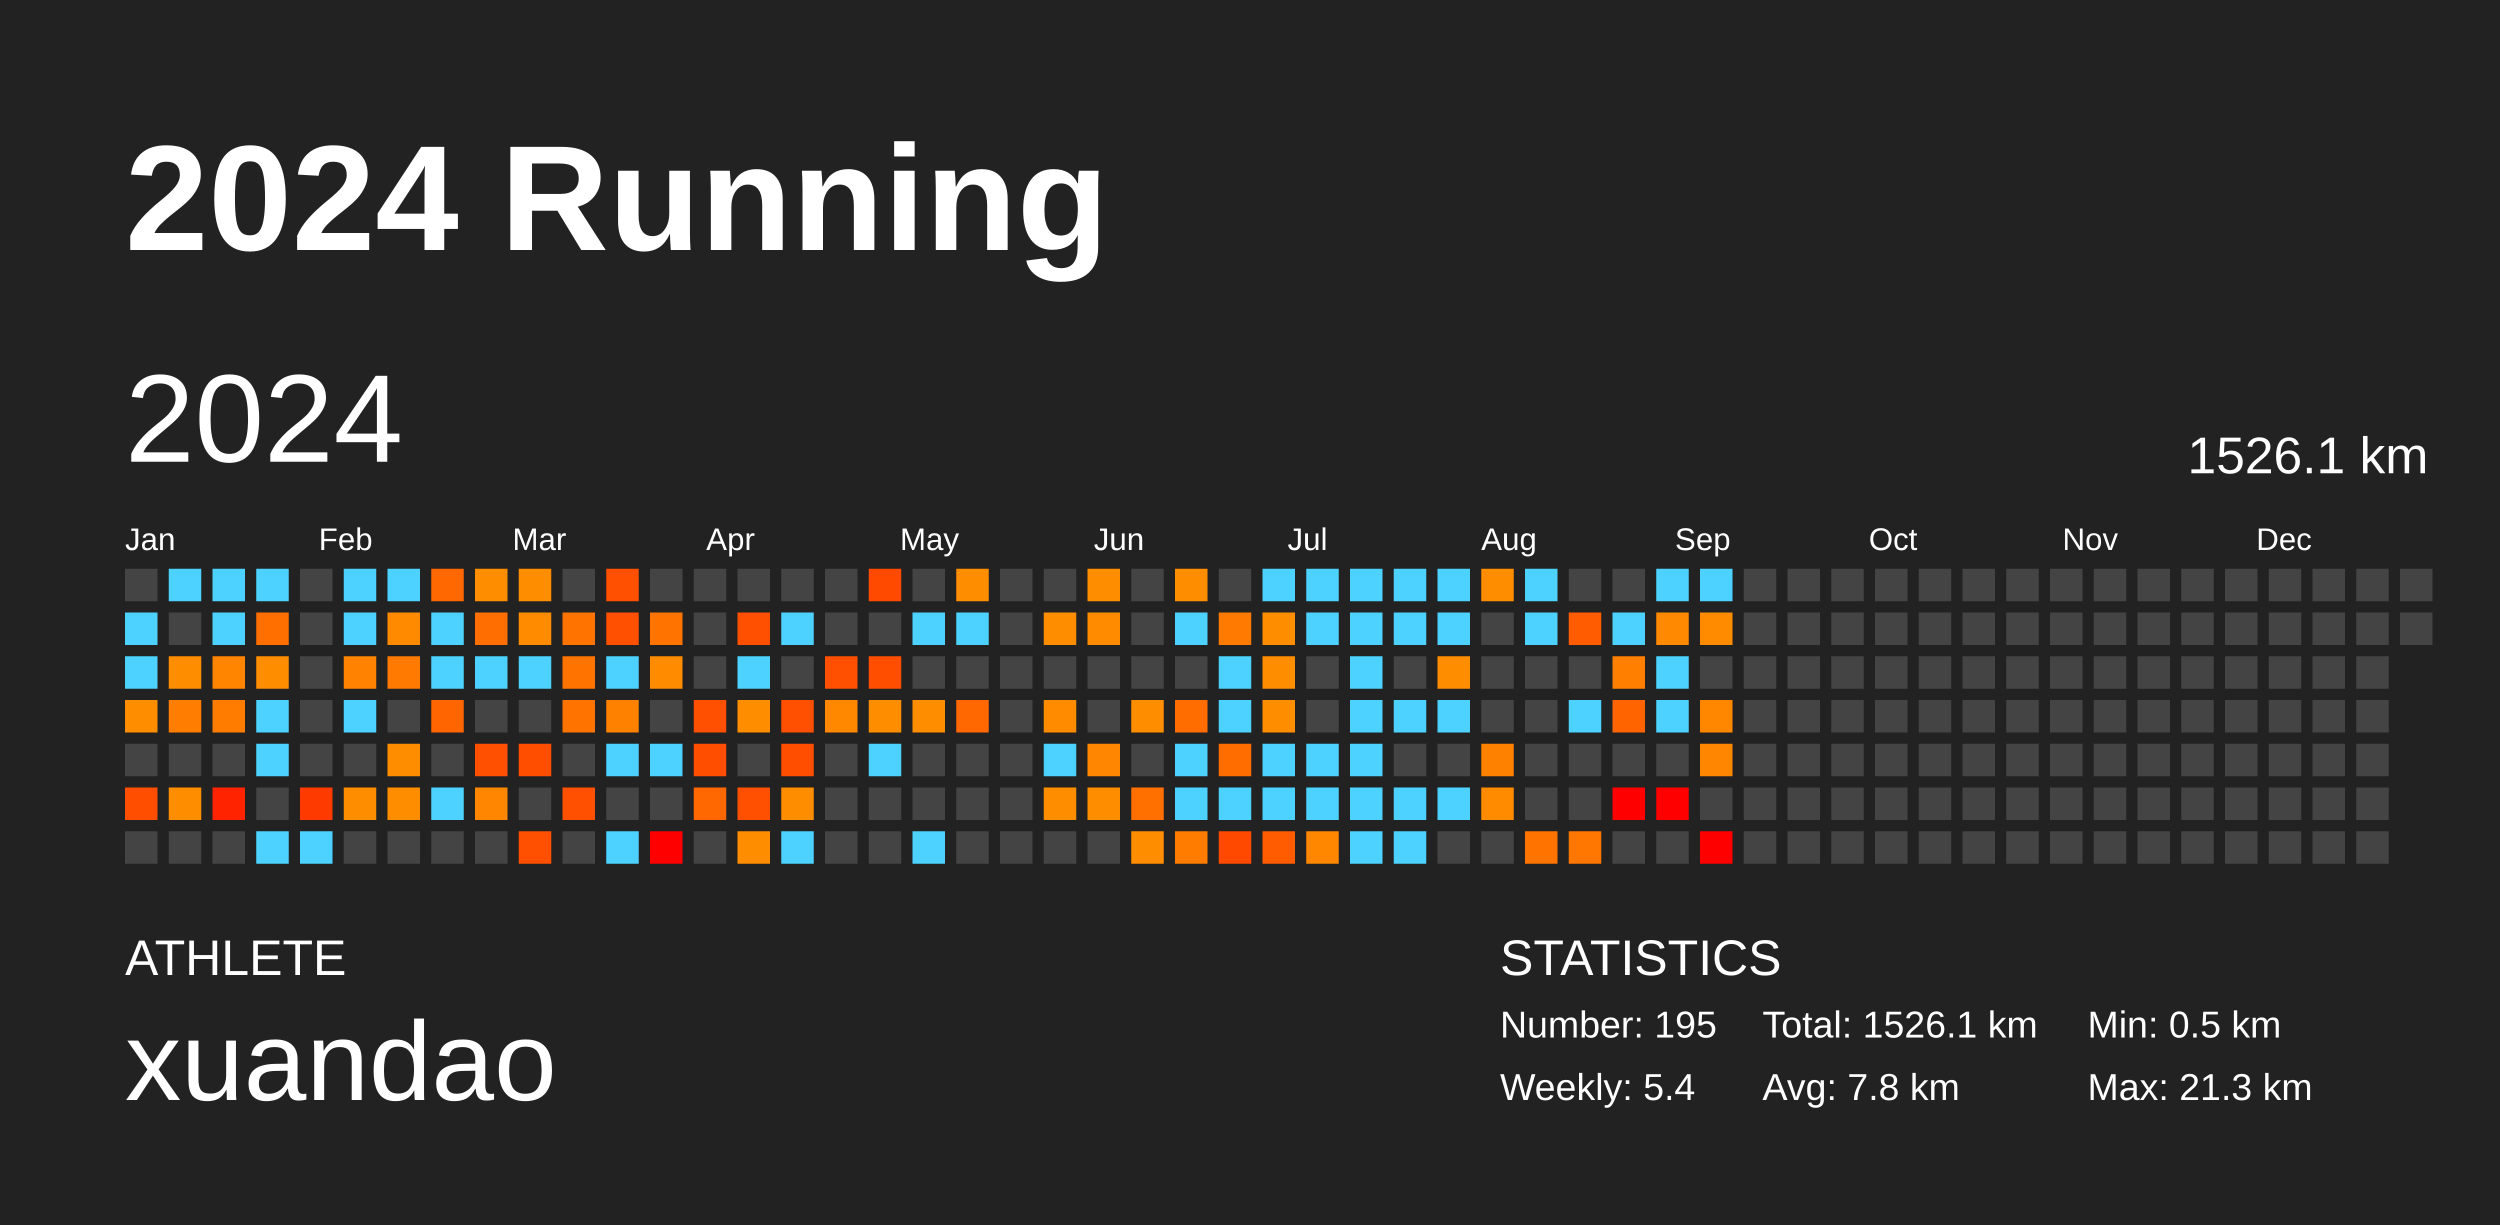
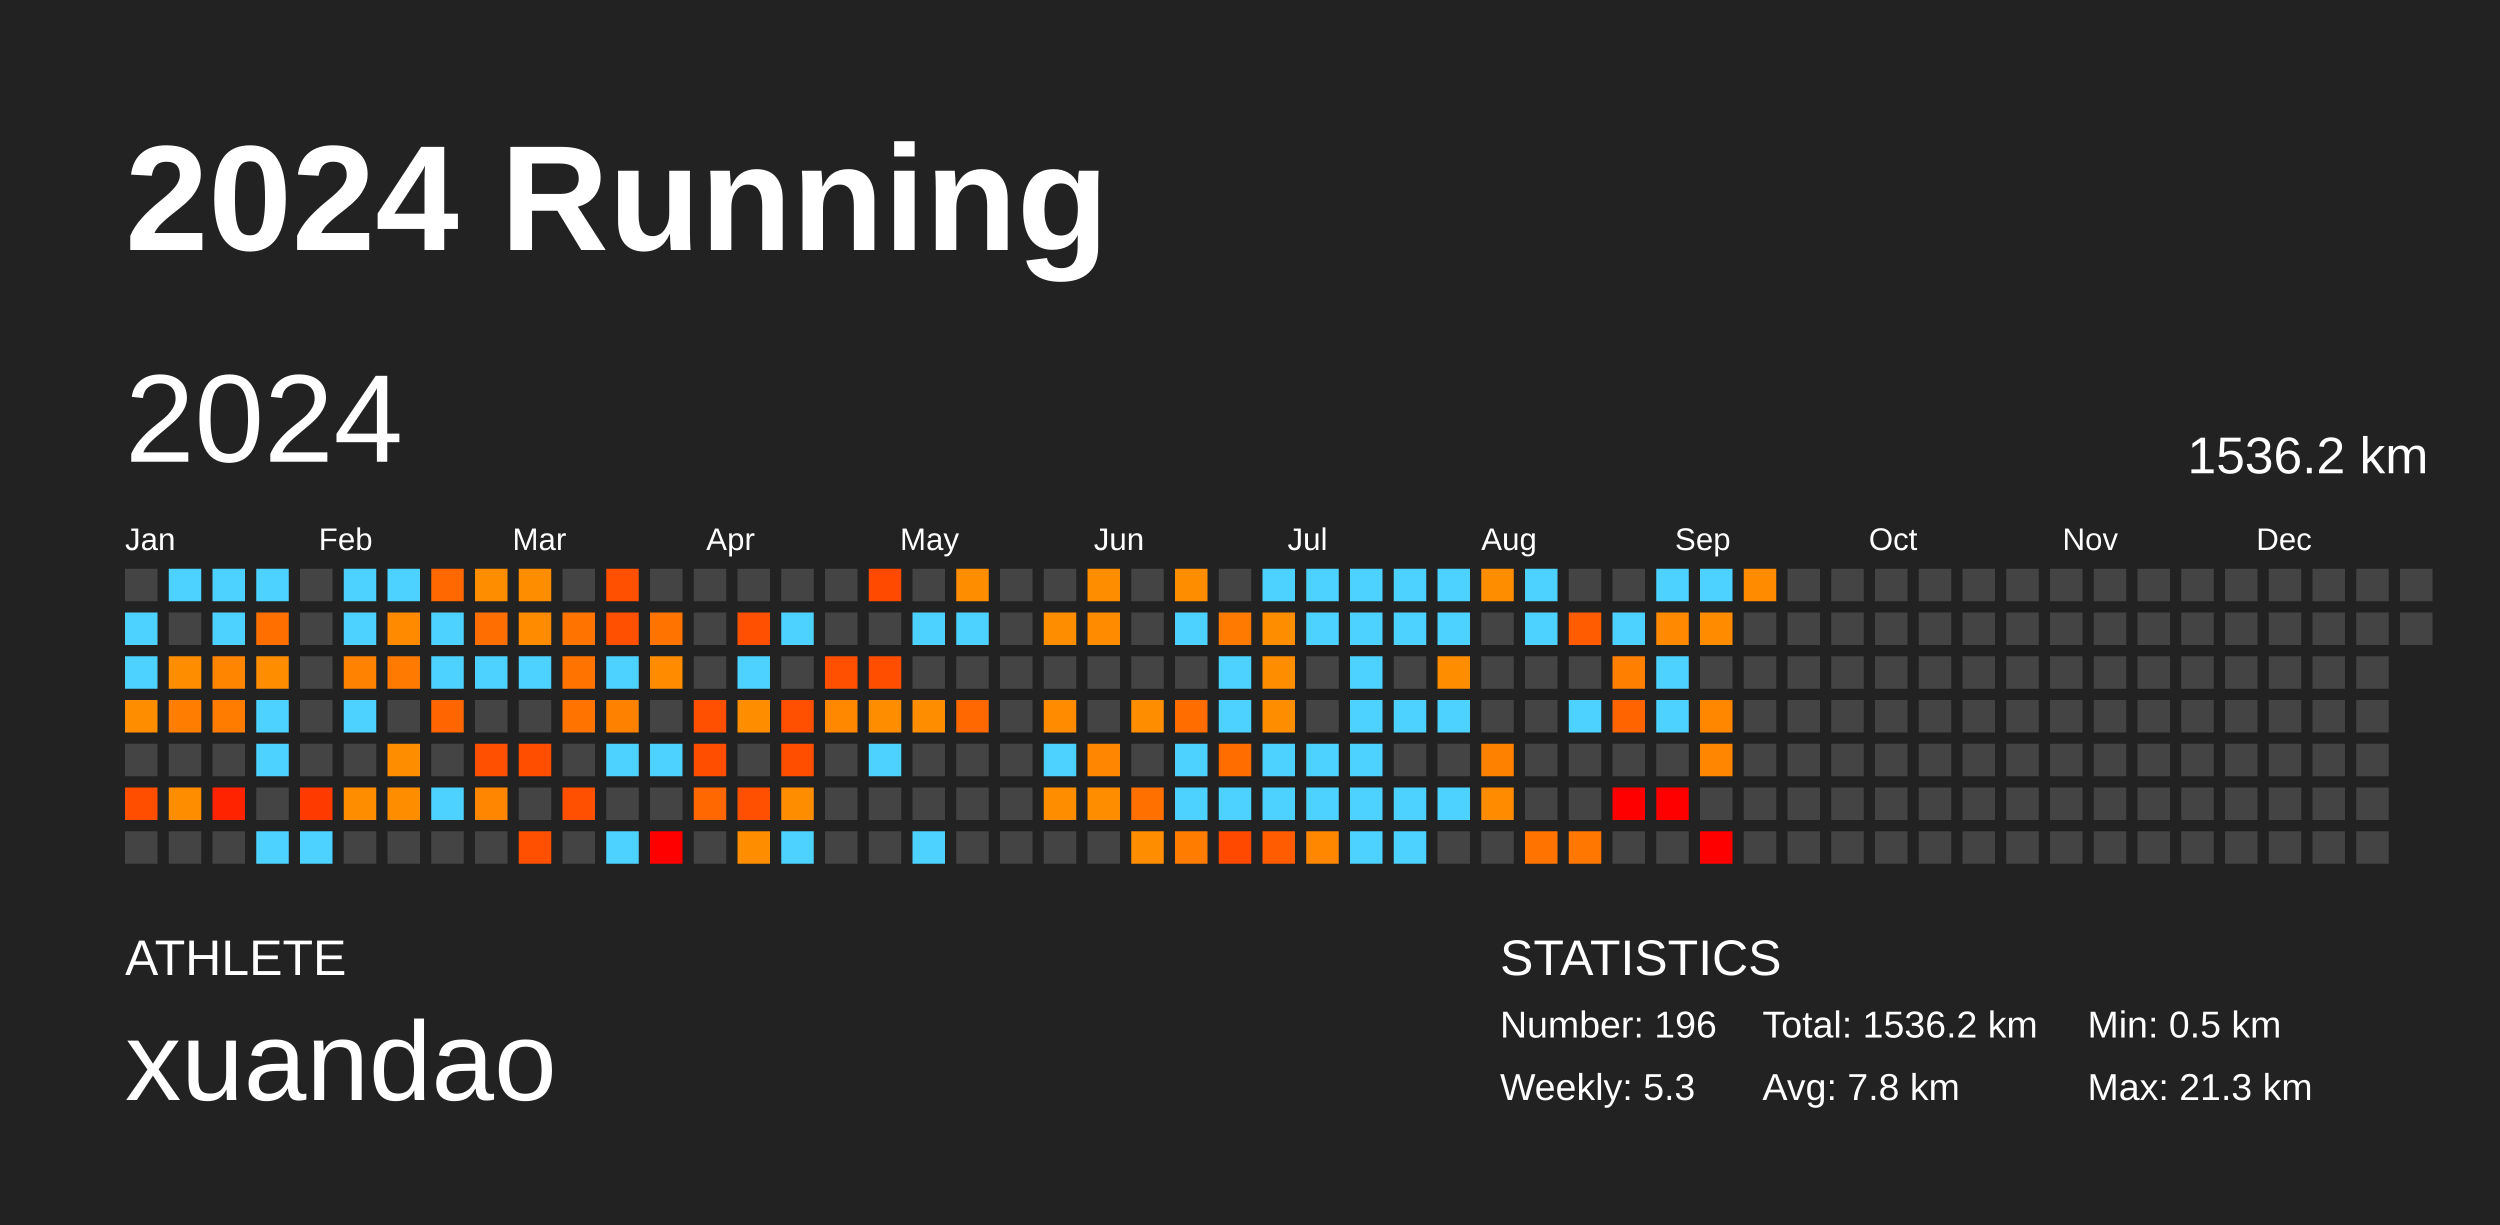
<svg xmlns="http://www.w3.org/2000/svg" baseProfile="full" height="98mm" version="1.1" viewBox="0,0,200,98" width="200mm">
  <defs />
  <rect fill="#222222" height="98" width="200" x="0" y="0" />
  <text fill="#FFFFFF" style="font-size:12px; font-family:Arial; font-weight:bold;" x="10" y="20">2024 Running</text>
  <text fill="#FFFFFF" style="font-size:4px; font-family:Arial" x="10" y="78">ATHLETE</text>
  <text fill="#FFFFFF" style="font-size:9px; font-family:Arial" x="10" y="88">xuandao</text>
  <text fill="#FFFFFF" style="font-size:4px; font-family:Arial" x="120" y="78">STATISTICS</text>
-   <text fill="#FFFFFF" style="font-size:3px; font-family:Arial" x="120" y="83">Number: 195</text>
-   <text fill="#FFFFFF" style="font-size:3px; font-family:Arial" x="120" y="88">Weekly: 5.4</text>
-   <text fill="#FFFFFF" style="font-size:3px; font-family:Arial" x="141" y="83">Total: 1526.1 km</text>
+   <text fill="#FFFFFF" style="font-size:3px; font-family:Arial" x="120" y="83">Number: 196</text>
+   <text fill="#FFFFFF" style="font-size:3px; font-family:Arial" x="120" y="88">Weekly: 5.3</text>
+   <text fill="#FFFFFF" style="font-size:3px; font-family:Arial" x="141" y="83">Total: 1536.2 km</text>
  <text fill="#FFFFFF" style="font-size:3px; font-family:Arial" x="141" y="88">Avg: 7.8 km</text>
  <text fill="#FFFFFF" style="font-size:3px; font-family:Arial" x="167" y="83">Min: 0.5 km</text>
  <text fill="#FFFFFF" style="font-size:3px; font-family:Arial" x="167" y="88">Max: 21.3 km</text>
  <text dominant-baseline="hanging" fill="#FFFFFF" style="font-size:10.0px; font-family:Arial;" x="10" y="30">2024</text>
-   <text dominant-baseline="hanging" fill="#FFFFFF" style="font-size:4.125px; font-family:Arial;" x="175" y="35">1526.1 km</text>
+   <text dominant-baseline="hanging" fill="#FFFFFF" style="font-size:4.125px; font-family:Arial;" x="175" y="35">1536.2 km</text>
  <text fill="#FFFFFF" style="font-size:2.5px; font-family:Arial" x="10.0" y="44">Jan</text>
  <text fill="#FFFFFF" style="font-size:2.5px; font-family:Arial" x="25.5" y="44">Feb</text>
  <text fill="#FFFFFF" style="font-size:2.5px; font-family:Arial" x="41.0" y="44">Mar</text>
  <text fill="#FFFFFF" style="font-size:2.5px; font-family:Arial" x="56.5" y="44">Apr</text>
  <text fill="#FFFFFF" style="font-size:2.5px; font-family:Arial" x="72.0" y="44">May</text>
  <text fill="#FFFFFF" style="font-size:2.5px; font-family:Arial" x="87.5" y="44">Jun</text>
  <text fill="#FFFFFF" style="font-size:2.5px; font-family:Arial" x="103.0" y="44">Jul</text>
  <text fill="#FFFFFF" style="font-size:2.5px; font-family:Arial" x="118.5" y="44">Aug</text>
  <text fill="#FFFFFF" style="font-size:2.5px; font-family:Arial" x="134.0" y="44">Sep</text>
  <text fill="#FFFFFF" style="font-size:2.5px; font-family:Arial" x="149.5" y="44">Oct</text>
  <text fill="#FFFFFF" style="font-size:2.5px; font-family:Arial" x="165.0" y="44">Nov</text>
  <text fill="#FFFFFF" style="font-size:2.5px; font-family:Arial" x="180.5" y="44">Dec</text>
  <rect fill="#444444" height="2.6" width="2.6" x="10.0" y="45.5" />
  <rect fill="#4dd2ff" height="2.6" width="2.6" x="10.0" y="49.0" />
  <rect fill="#4dd2ff" height="2.6" width="2.6" x="10.0" y="52.5" />
  <rect fill="#ff8d00" height="2.6" width="2.6" x="10.0" y="56.0" />
  <rect fill="#444444" height="2.6" width="2.6" x="10.0" y="59.5" />
  <rect fill="#ff4e00" height="2.6" width="2.6" x="10.0" y="63.0" />
  <rect fill="#444444" height="2.6" width="2.6" x="10.0" y="66.5" />
  <rect fill="#4dd2ff" height="2.6" width="2.6" x="13.5" y="45.5" />
  <rect fill="#444444" height="2.6" width="2.6" x="13.5" y="49.0" />
  <rect fill="#ff8d00" height="2.6" width="2.6" x="13.5" y="52.5" />
  <rect fill="#ff7d00" height="2.6" width="2.6" x="13.5" y="56.0" />
  <rect fill="#444444" height="2.6" width="2.6" x="13.5" y="59.5" />
  <rect fill="#ff8d00" height="2.6" width="2.6" x="13.5" y="63.0" />
  <rect fill="#444444" height="2.6" width="2.6" x="13.5" y="66.5" />
  <rect fill="#4dd2ff" height="2.6" width="2.6" x="17.0" y="45.5" />
  <rect fill="#4dd2ff" height="2.6" width="2.6" x="17.0" y="49.0" />
  <rect fill="#ff8400" height="2.6" width="2.6" x="17.0" y="52.5" />
  <rect fill="#ff7c00" height="2.6" width="2.6" x="17.0" y="56.0" />
  <rect fill="#444444" height="2.6" width="2.6" x="17.0" y="59.5" />
  <rect fill="#ff2300" height="2.6" width="2.6" x="17.0" y="63.0" />
  <rect fill="#444444" height="2.6" width="2.6" x="17.0" y="66.5" />
  <rect fill="#4dd2ff" height="2.6" width="2.6" x="20.5" y="45.5" />
  <rect fill="#ff6f00" height="2.6" width="2.6" x="20.5" y="49.0" />
  <rect fill="#ff8d00" height="2.6" width="2.6" x="20.5" y="52.5" />
  <rect fill="#4dd2ff" height="2.6" width="2.6" x="20.5" y="56.0" />
  <rect fill="#4dd2ff" height="2.6" width="2.6" x="20.5" y="59.5" />
  <rect fill="#444444" height="2.6" width="2.6" x="20.5" y="63.0" />
  <rect fill="#4dd2ff" height="2.6" width="2.6" x="20.5" y="66.5" />
  <rect fill="#444444" height="2.6" width="2.6" x="24.0" y="45.5" />
  <rect fill="#444444" height="2.6" width="2.6" x="24.0" y="49.0" />
  <rect fill="#444444" height="2.6" width="2.6" x="24.0" y="52.5" />
  <rect fill="#444444" height="2.6" width="2.6" x="24.0" y="56.0" />
  <rect fill="#444444" height="2.6" width="2.6" x="24.0" y="59.5" />
  <rect fill="#ff3a00" height="2.6" width="2.6" x="24.0" y="63.0" />
  <rect fill="#4dd2ff" height="2.6" width="2.6" x="24.0" y="66.5" />
  <rect fill="#4dd2ff" height="2.6" width="2.6" x="27.5" y="45.5" />
  <rect fill="#4dd2ff" height="2.6" width="2.6" x="27.5" y="49.0" />
  <rect fill="#ff8200" height="2.6" width="2.6" x="27.5" y="52.5" />
  <rect fill="#4dd2ff" height="2.6" width="2.6" x="27.5" y="56.0" />
  <rect fill="#444444" height="2.6" width="2.6" x="27.5" y="59.5" />
  <rect fill="#ff8d00" height="2.6" width="2.6" x="27.5" y="63.0" />
  <rect fill="#444444" height="2.6" width="2.6" x="27.5" y="66.5" />
  <rect fill="#4dd2ff" height="2.6" width="2.6" x="31.0" y="45.5" />
  <rect fill="#ff8a00" height="2.6" width="2.6" x="31.0" y="49.0" />
  <rect fill="#ff7a00" height="2.6" width="2.6" x="31.0" y="52.5" />
  <rect fill="#444444" height="2.6" width="2.6" x="31.0" y="56.0" />
  <rect fill="#ff8d00" height="2.6" width="2.6" x="31.0" y="59.5" />
  <rect fill="#ff8d00" height="2.6" width="2.6" x="31.0" y="63.0" />
  <rect fill="#444444" height="2.6" width="2.6" x="31.0" y="66.5" />
  <rect fill="#ff6800" height="2.6" width="2.6" x="34.5" y="45.5" />
  <rect fill="#4dd2ff" height="2.6" width="2.6" x="34.5" y="49.0" />
  <rect fill="#4dd2ff" height="2.6" width="2.6" x="34.5" y="52.5" />
  <rect fill="#ff6500" height="2.6" width="2.6" x="34.5" y="56.0" />
  <rect fill="#444444" height="2.6" width="2.6" x="34.5" y="59.5" />
  <rect fill="#4dd2ff" height="2.6" width="2.6" x="34.5" y="63.0" />
  <rect fill="#444444" height="2.6" width="2.6" x="34.5" y="66.5" />
  <rect fill="#ff8d00" height="2.6" width="2.6" x="38.0" y="45.5" />
  <rect fill="#ff6e00" height="2.6" width="2.6" x="38.0" y="49.0" />
  <rect fill="#4dd2ff" height="2.6" width="2.6" x="38.0" y="52.5" />
  <rect fill="#444444" height="2.6" width="2.6" x="38.0" y="56.0" />
  <rect fill="#ff4f00" height="2.6" width="2.6" x="38.0" y="59.5" />
  <rect fill="#ff8600" height="2.6" width="2.6" x="38.0" y="63.0" />
  <rect fill="#444444" height="2.6" width="2.6" x="38.0" y="66.5" />
  <rect fill="#ff8d00" height="2.6" width="2.6" x="41.5" y="45.5" />
  <rect fill="#ff8b00" height="2.6" width="2.6" x="41.5" y="49.0" />
  <rect fill="#4dd2ff" height="2.6" width="2.6" x="41.5" y="52.5" />
  <rect fill="#444444" height="2.6" width="2.6" x="41.5" y="56.0" />
  <rect fill="#ff4e00" height="2.6" width="2.6" x="41.5" y="59.5" />
  <rect fill="#444444" height="2.6" width="2.6" x="41.5" y="63.0" />
  <rect fill="#ff4f00" height="2.6" width="2.6" x="41.5" y="66.5" />
  <rect fill="#444444" height="2.6" width="2.6" x="45.0" y="45.5" />
  <rect fill="#ff7400" height="2.6" width="2.6" x="45.0" y="49.0" />
  <rect fill="#ff7400" height="2.6" width="2.6" x="45.0" y="52.5" />
  <rect fill="#ff7400" height="2.6" width="2.6" x="45.0" y="56.0" />
  <rect fill="#444444" height="2.6" width="2.6" x="45.0" y="59.5" />
  <rect fill="#ff4f00" height="2.6" width="2.6" x="45.0" y="63.0" />
  <rect fill="#444444" height="2.6" width="2.6" x="45.0" y="66.5" />
  <rect fill="#ff4f00" height="2.6" width="2.6" x="48.5" y="45.5" />
  <rect fill="#ff4f00" height="2.6" width="2.6" x="48.5" y="49.0" />
  <rect fill="#4dd2ff" height="2.6" width="2.6" x="48.5" y="52.5" />
  <rect fill="#ff8100" height="2.6" width="2.6" x="48.5" y="56.0" />
  <rect fill="#4dd2ff" height="2.6" width="2.6" x="48.5" y="59.5" />
  <rect fill="#444444" height="2.6" width="2.6" x="48.5" y="63.0" />
  <rect fill="#4dd2ff" height="2.6" width="2.6" x="48.5" y="66.5" />
  <rect fill="#444444" height="2.6" width="2.6" x="52.0" y="45.5" />
  <rect fill="#ff7400" height="2.6" width="2.6" x="52.0" y="49.0" />
  <rect fill="#ff8c00" height="2.6" width="2.6" x="52.0" y="52.5" />
  <rect fill="#444444" height="2.6" width="2.6" x="52.0" y="56.0" />
  <rect fill="#4dd2ff" height="2.6" width="2.6" x="52.0" y="59.5" />
  <rect fill="#444444" height="2.6" width="2.6" x="52.0" y="63.0" />
  <rect fill="red" height="2.6" width="2.6" x="52.0" y="66.5" />
  <rect fill="#444444" height="2.6" width="2.6" x="55.5" y="45.5" />
  <rect fill="#444444" height="2.6" width="2.6" x="55.5" y="49.0" />
  <rect fill="#444444" height="2.6" width="2.6" x="55.5" y="52.5" />
  <rect fill="#ff4f00" height="2.6" width="2.6" x="55.5" y="56.0" />
  <rect fill="#ff4e00" height="2.6" width="2.6" x="55.5" y="59.5" />
  <rect fill="#ff6700" height="2.6" width="2.6" x="55.5" y="63.0" />
  <rect fill="#444444" height="2.6" width="2.6" x="55.5" y="66.5" />
  <rect fill="#444444" height="2.6" width="2.6" x="59.0" y="45.5" />
  <rect fill="#ff4f00" height="2.6" width="2.6" x="59.0" y="49.0" />
  <rect fill="#4dd2ff" height="2.6" width="2.6" x="59.0" y="52.5" />
  <rect fill="#ff8d00" height="2.6" width="2.6" x="59.0" y="56.0" />
  <rect fill="#444444" height="2.6" width="2.6" x="59.0" y="59.5" />
  <rect fill="#ff4f00" height="2.6" width="2.6" x="59.0" y="63.0" />
  <rect fill="#ff8d00" height="2.6" width="2.6" x="59.0" y="66.5" />
  <rect fill="#444444" height="2.6" width="2.6" x="62.5" y="45.5" />
  <rect fill="#4dd2ff" height="2.6" width="2.6" x="62.5" y="49.0" />
  <rect fill="#444444" height="2.6" width="2.6" x="62.5" y="52.5" />
  <rect fill="#ff4f00" height="2.6" width="2.6" x="62.5" y="56.0" />
  <rect fill="#ff4e00" height="2.6" width="2.6" x="62.5" y="59.5" />
  <rect fill="#ff8d00" height="2.6" width="2.6" x="62.5" y="63.0" />
  <rect fill="#4dd2ff" height="2.6" width="2.6" x="62.5" y="66.5" />
  <rect fill="#444444" height="2.6" width="2.6" x="66.0" y="45.5" />
  <rect fill="#444444" height="2.6" width="2.6" x="66.0" y="49.0" />
  <rect fill="#ff4f00" height="2.6" width="2.6" x="66.0" y="52.5" />
  <rect fill="#ff8800" height="2.6" width="2.6" x="66.0" y="56.0" />
  <rect fill="#444444" height="2.6" width="2.6" x="66.0" y="59.5" />
  <rect fill="#444444" height="2.6" width="2.6" x="66.0" y="63.0" />
  <rect fill="#444444" height="2.6" width="2.6" x="66.0" y="66.5" />
  <rect fill="#ff4a00" height="2.6" width="2.6" x="69.5" y="45.5" />
  <rect fill="#444444" height="2.6" width="2.6" x="69.5" y="49.0" />
  <rect fill="#ff4e00" height="2.6" width="2.6" x="69.5" y="52.5" />
  <rect fill="#ff8d00" height="2.6" width="2.6" x="69.5" y="56.0" />
  <rect fill="#4dd2ff" height="2.6" width="2.6" x="69.5" y="59.5" />
  <rect fill="#444444" height="2.6" width="2.6" x="69.5" y="63.0" />
  <rect fill="#444444" height="2.6" width="2.6" x="69.5" y="66.5" />
  <rect fill="#444444" height="2.6" width="2.6" x="73.0" y="45.5" />
  <rect fill="#4dd2ff" height="2.6" width="2.6" x="73.0" y="49.0" />
  <rect fill="#444444" height="2.6" width="2.6" x="73.0" y="52.5" />
  <rect fill="#ff8d00" height="2.6" width="2.6" x="73.0" y="56.0" />
  <rect fill="#444444" height="2.6" width="2.6" x="73.0" y="59.5" />
  <rect fill="#444444" height="2.6" width="2.6" x="73.0" y="63.0" />
  <rect fill="#4dd2ff" height="2.6" width="2.6" x="73.0" y="66.5" />
  <rect fill="#ff8d00" height="2.6" width="2.6" x="76.5" y="45.5" />
  <rect fill="#4dd2ff" height="2.6" width="2.6" x="76.5" y="49.0" />
  <rect fill="#444444" height="2.6" width="2.6" x="76.5" y="52.5" />
  <rect fill="#ff6700" height="2.6" width="2.6" x="76.5" y="56.0" />
  <rect fill="#444444" height="2.6" width="2.6" x="76.5" y="59.5" />
  <rect fill="#444444" height="2.6" width="2.6" x="76.5" y="63.0" />
  <rect fill="#444444" height="2.6" width="2.6" x="76.5" y="66.5" />
  <rect fill="#444444" height="2.6" width="2.6" x="80.0" y="45.5" />
  <rect fill="#444444" height="2.6" width="2.6" x="80.0" y="49.0" />
  <rect fill="#444444" height="2.6" width="2.6" x="80.0" y="52.5" />
  <rect fill="#444444" height="2.6" width="2.6" x="80.0" y="56.0" />
  <rect fill="#444444" height="2.6" width="2.6" x="80.0" y="59.5" />
  <rect fill="#444444" height="2.6" width="2.6" x="80.0" y="63.0" />
  <rect fill="#444444" height="2.6" width="2.6" x="80.0" y="66.5" />
  <rect fill="#444444" height="2.6" width="2.6" x="83.5" y="45.5" />
  <rect fill="#ff8d00" height="2.6" width="2.6" x="83.5" y="49.0" />
  <rect fill="#444444" height="2.6" width="2.6" x="83.5" y="52.5" />
  <rect fill="#ff8c00" height="2.6" width="2.6" x="83.5" y="56.0" />
  <rect fill="#4dd2ff" height="2.6" width="2.6" x="83.5" y="59.5" />
  <rect fill="#ff8d00" height="2.6" width="2.6" x="83.5" y="63.0" />
  <rect fill="#444444" height="2.6" width="2.6" x="83.5" y="66.5" />
  <rect fill="#ff8d00" height="2.6" width="2.6" x="87.0" y="45.5" />
  <rect fill="#ff8c00" height="2.6" width="2.6" x="87.0" y="49.0" />
  <rect fill="#444444" height="2.6" width="2.6" x="87.0" y="52.5" />
  <rect fill="#444444" height="2.6" width="2.6" x="87.0" y="56.0" />
  <rect fill="#ff8600" height="2.6" width="2.6" x="87.0" y="59.5" />
  <rect fill="#ff8d00" height="2.6" width="2.6" x="87.0" y="63.0" />
  <rect fill="#444444" height="2.6" width="2.6" x="87.0" y="66.5" />
  <rect fill="#444444" height="2.6" width="2.6" x="90.5" y="45.5" />
  <rect fill="#444444" height="2.6" width="2.6" x="90.5" y="49.0" />
  <rect fill="#444444" height="2.6" width="2.6" x="90.5" y="52.5" />
  <rect fill="#ff8d00" height="2.6" width="2.6" x="90.5" y="56.0" />
  <rect fill="#444444" height="2.6" width="2.6" x="90.5" y="59.5" />
  <rect fill="#ff7000" height="2.6" width="2.6" x="90.5" y="63.0" />
  <rect fill="#ff8d00" height="2.6" width="2.6" x="90.5" y="66.5" />
  <rect fill="#ff8d00" height="2.6" width="2.6" x="94.0" y="45.5" />
  <rect fill="#4dd2ff" height="2.6" width="2.6" x="94.0" y="49.0" />
  <rect fill="#444444" height="2.6" width="2.6" x="94.0" y="52.5" />
  <rect fill="#ff6d00" height="2.6" width="2.6" x="94.0" y="56.0" />
  <rect fill="#4dd2ff" height="2.6" width="2.6" x="94.0" y="59.5" />
  <rect fill="#4dd2ff" height="2.6" width="2.6" x="94.0" y="63.0" />
  <rect fill="#ff7c00" height="2.6" width="2.6" x="94.0" y="66.5" />
  <rect fill="#444444" height="2.6" width="2.6" x="97.5" y="45.5" />
  <rect fill="#ff7a00" height="2.6" width="2.6" x="97.5" y="49.0" />
  <rect fill="#4dd2ff" height="2.6" width="2.6" x="97.5" y="52.5" />
  <rect fill="#4dd2ff" height="2.6" width="2.6" x="97.5" y="56.0" />
  <rect fill="#ff6d00" height="2.6" width="2.6" x="97.5" y="59.5" />
  <rect fill="#4dd2ff" height="2.6" width="2.6" x="97.5" y="63.0" />
  <rect fill="#ff4800" height="2.6" width="2.6" x="97.5" y="66.5" />
  <rect fill="#4dd2ff" height="2.6" width="2.6" x="101.0" y="45.5" />
  <rect fill="#ff8d00" height="2.6" width="2.6" x="101.0" y="49.0" />
  <rect fill="#ff8d00" height="2.6" width="2.6" x="101.0" y="52.5" />
  <rect fill="#ff8d00" height="2.6" width="2.6" x="101.0" y="56.0" />
  <rect fill="#4dd2ff" height="2.6" width="2.6" x="101.0" y="59.5" />
  <rect fill="#4dd2ff" height="2.6" width="2.6" x="101.0" y="63.0" />
  <rect fill="#ff5b00" height="2.6" width="2.6" x="101.0" y="66.5" />
  <rect fill="#4dd2ff" height="2.6" width="2.6" x="104.5" y="45.5" />
  <rect fill="#4dd2ff" height="2.6" width="2.6" x="104.5" y="49.0" />
  <rect fill="#444444" height="2.6" width="2.6" x="104.5" y="52.5" />
  <rect fill="#444444" height="2.6" width="2.6" x="104.5" y="56.0" />
  <rect fill="#4dd2ff" height="2.6" width="2.6" x="104.5" y="59.5" />
  <rect fill="#4dd2ff" height="2.6" width="2.6" x="104.5" y="63.0" />
  <rect fill="#ff8700" height="2.6" width="2.6" x="104.5" y="66.5" />
  <rect fill="#4dd2ff" height="2.6" width="2.6" x="108.0" y="45.5" />
  <rect fill="#4dd2ff" height="2.6" width="2.6" x="108.0" y="49.0" />
  <rect fill="#4dd2ff" height="2.6" width="2.6" x="108.0" y="52.5" />
  <rect fill="#4dd2ff" height="2.6" width="2.6" x="108.0" y="56.0" />
  <rect fill="#4dd2ff" height="2.6" width="2.6" x="108.0" y="59.5" />
  <rect fill="#4dd2ff" height="2.6" width="2.6" x="108.0" y="63.0" />
  <rect fill="#4dd2ff" height="2.6" width="2.6" x="108.0" y="66.5" />
  <rect fill="#4dd2ff" height="2.6" width="2.6" x="111.5" y="45.5" />
  <rect fill="#4dd2ff" height="2.6" width="2.6" x="111.5" y="49.0" />
  <rect fill="#444444" height="2.6" width="2.6" x="111.5" y="52.5" />
  <rect fill="#4dd2ff" height="2.6" width="2.6" x="111.5" y="56.0" />
  <rect fill="#444444" height="2.6" width="2.6" x="111.5" y="59.5" />
  <rect fill="#4dd2ff" height="2.6" width="2.6" x="111.5" y="63.0" />
  <rect fill="#4dd2ff" height="2.6" width="2.6" x="111.5" y="66.5" />
  <rect fill="#4dd2ff" height="2.6" width="2.6" x="115.0" y="45.5" />
  <rect fill="#4dd2ff" height="2.6" width="2.6" x="115.0" y="49.0" />
  <rect fill="#ff8d00" height="2.6" width="2.6" x="115.0" y="52.5" />
  <rect fill="#4dd2ff" height="2.6" width="2.6" x="115.0" y="56.0" />
  <rect fill="#444444" height="2.6" width="2.6" x="115.0" y="59.5" />
  <rect fill="#4dd2ff" height="2.6" width="2.6" x="115.0" y="63.0" />
  <rect fill="#444444" height="2.6" width="2.6" x="115.0" y="66.5" />
  <rect fill="#ff8d00" height="2.6" width="2.6" x="118.5" y="45.5" />
  <rect fill="#444444" height="2.6" width="2.6" x="118.5" y="49.0" />
  <rect fill="#444444" height="2.6" width="2.6" x="118.5" y="52.5" />
  <rect fill="#444444" height="2.6" width="2.6" x="118.5" y="56.0" />
  <rect fill="#ff8100" height="2.6" width="2.6" x="118.5" y="59.5" />
  <rect fill="#ff8c00" height="2.6" width="2.6" x="118.5" y="63.0" />
  <rect fill="#444444" height="2.6" width="2.6" x="118.5" y="66.5" />
  <rect fill="#4dd2ff" height="2.6" width="2.6" x="122.0" y="45.5" />
  <rect fill="#4dd2ff" height="2.6" width="2.6" x="122.0" y="49.0" />
  <rect fill="#444444" height="2.6" width="2.6" x="122.0" y="52.5" />
  <rect fill="#444444" height="2.6" width="2.6" x="122.0" y="56.0" />
  <rect fill="#444444" height="2.6" width="2.6" x="122.0" y="59.5" />
  <rect fill="#444444" height="2.6" width="2.6" x="122.0" y="63.0" />
  <rect fill="#ff7400" height="2.6" width="2.6" x="122.0" y="66.5" />
  <rect fill="#444444" height="2.6" width="2.6" x="125.5" y="45.5" />
  <rect fill="#ff5b00" height="2.6" width="2.6" x="125.5" y="49.0" />
  <rect fill="#444444" height="2.6" width="2.6" x="125.5" y="52.5" />
  <rect fill="#4dd2ff" height="2.6" width="2.6" x="125.5" y="56.0" />
  <rect fill="#444444" height="2.6" width="2.6" x="125.5" y="59.5" />
  <rect fill="#444444" height="2.6" width="2.6" x="125.5" y="63.0" />
  <rect fill="#ff7600" height="2.6" width="2.6" x="125.5" y="66.5" />
  <rect fill="#444444" height="2.6" width="2.6" x="129.0" y="45.5" />
  <rect fill="#4dd2ff" height="2.6" width="2.6" x="129.0" y="49.0" />
  <rect fill="#ff8000" height="2.6" width="2.6" x="129.0" y="52.5" />
  <rect fill="#ff6400" height="2.6" width="2.6" x="129.0" y="56.0" />
  <rect fill="#444444" height="2.6" width="2.6" x="129.0" y="59.5" />
  <rect fill="red" height="2.6" width="2.6" x="129.0" y="63.0" />
  <rect fill="#444444" height="2.6" width="2.6" x="129.0" y="66.5" />
  <rect fill="#4dd2ff" height="2.6" width="2.6" x="132.5" y="45.5" />
  <rect fill="#ff8900" height="2.6" width="2.6" x="132.5" y="49.0" />
  <rect fill="#4dd2ff" height="2.6" width="2.6" x="132.5" y="52.5" />
  <rect fill="#4dd2ff" height="2.6" width="2.6" x="132.5" y="56.0" />
  <rect fill="#444444" height="2.6" width="2.6" x="132.5" y="59.5" />
  <rect fill="red" height="2.6" width="2.6" x="132.5" y="63.0" />
  <rect fill="#444444" height="2.6" width="2.6" x="132.5" y="66.5" />
  <rect fill="#4dd2ff" height="2.6" width="2.6" x="136.0" y="45.5" />
  <rect fill="#ff8c00" height="2.6" width="2.6" x="136.0" y="49.0" />
  <rect fill="#444444" height="2.6" width="2.6" x="136.0" y="52.5" />
  <rect fill="#ff8700" height="2.6" width="2.6" x="136.0" y="56.0" />
  <rect fill="#ff8600" height="2.6" width="2.6" x="136.0" y="59.5" />
  <rect fill="#444444" height="2.6" width="2.6" x="136.0" y="63.0" />
  <rect fill="red" height="2.6" width="2.6" x="136.0" y="66.5" />
-   <rect fill="#444444" height="2.6" width="2.6" x="139.5" y="45.5" />
+   <rect fill="#ff8c00" height="2.6" width="2.6" x="139.5" y="45.5" />
  <rect fill="#444444" height="2.6" width="2.6" x="139.5" y="49.0" />
  <rect fill="#444444" height="2.6" width="2.6" x="139.5" y="52.5" />
  <rect fill="#444444" height="2.6" width="2.6" x="139.5" y="56.0" />
  <rect fill="#444444" height="2.6" width="2.6" x="139.5" y="59.5" />
  <rect fill="#444444" height="2.6" width="2.6" x="139.5" y="63.0" />
  <rect fill="#444444" height="2.6" width="2.6" x="139.5" y="66.5" />
  <rect fill="#444444" height="2.6" width="2.6" x="143.0" y="45.5" />
  <rect fill="#444444" height="2.6" width="2.6" x="143.0" y="49.0" />
  <rect fill="#444444" height="2.6" width="2.6" x="143.0" y="52.5" />
  <rect fill="#444444" height="2.6" width="2.6" x="143.0" y="56.0" />
  <rect fill="#444444" height="2.6" width="2.6" x="143.0" y="59.5" />
  <rect fill="#444444" height="2.6" width="2.6" x="143.0" y="63.0" />
  <rect fill="#444444" height="2.6" width="2.6" x="143.0" y="66.5" />
  <rect fill="#444444" height="2.6" width="2.6" x="146.5" y="45.5" />
  <rect fill="#444444" height="2.6" width="2.6" x="146.5" y="49.0" />
  <rect fill="#444444" height="2.6" width="2.6" x="146.5" y="52.5" />
  <rect fill="#444444" height="2.6" width="2.6" x="146.5" y="56.0" />
  <rect fill="#444444" height="2.6" width="2.6" x="146.5" y="59.5" />
  <rect fill="#444444" height="2.6" width="2.6" x="146.5" y="63.0" />
  <rect fill="#444444" height="2.6" width="2.6" x="146.5" y="66.5" />
  <rect fill="#444444" height="2.6" width="2.6" x="150.0" y="45.5" />
  <rect fill="#444444" height="2.6" width="2.6" x="150.0" y="49.0" />
  <rect fill="#444444" height="2.6" width="2.6" x="150.0" y="52.5" />
  <rect fill="#444444" height="2.6" width="2.6" x="150.0" y="56.0" />
  <rect fill="#444444" height="2.6" width="2.6" x="150.0" y="59.5" />
  <rect fill="#444444" height="2.6" width="2.6" x="150.0" y="63.0" />
  <rect fill="#444444" height="2.6" width="2.6" x="150.0" y="66.5" />
  <rect fill="#444444" height="2.6" width="2.6" x="153.5" y="45.5" />
  <rect fill="#444444" height="2.6" width="2.6" x="153.5" y="49.0" />
  <rect fill="#444444" height="2.6" width="2.6" x="153.5" y="52.5" />
  <rect fill="#444444" height="2.6" width="2.6" x="153.5" y="56.0" />
  <rect fill="#444444" height="2.6" width="2.6" x="153.5" y="59.5" />
  <rect fill="#444444" height="2.6" width="2.6" x="153.5" y="63.0" />
  <rect fill="#444444" height="2.6" width="2.6" x="153.5" y="66.5" />
  <rect fill="#444444" height="2.6" width="2.6" x="157.0" y="45.5" />
  <rect fill="#444444" height="2.6" width="2.6" x="157.0" y="49.0" />
  <rect fill="#444444" height="2.6" width="2.6" x="157.0" y="52.5" />
  <rect fill="#444444" height="2.6" width="2.6" x="157.0" y="56.0" />
  <rect fill="#444444" height="2.6" width="2.6" x="157.0" y="59.5" />
  <rect fill="#444444" height="2.6" width="2.6" x="157.0" y="63.0" />
  <rect fill="#444444" height="2.6" width="2.6" x="157.0" y="66.5" />
  <rect fill="#444444" height="2.6" width="2.6" x="160.5" y="45.5" />
  <rect fill="#444444" height="2.6" width="2.6" x="160.5" y="49.0" />
  <rect fill="#444444" height="2.6" width="2.6" x="160.5" y="52.5" />
  <rect fill="#444444" height="2.6" width="2.6" x="160.5" y="56.0" />
  <rect fill="#444444" height="2.6" width="2.6" x="160.5" y="59.5" />
  <rect fill="#444444" height="2.6" width="2.6" x="160.5" y="63.0" />
  <rect fill="#444444" height="2.6" width="2.6" x="160.5" y="66.5" />
  <rect fill="#444444" height="2.6" width="2.6" x="164.0" y="45.5" />
  <rect fill="#444444" height="2.6" width="2.6" x="164.0" y="49.0" />
  <rect fill="#444444" height="2.6" width="2.6" x="164.0" y="52.5" />
  <rect fill="#444444" height="2.6" width="2.6" x="164.0" y="56.0" />
  <rect fill="#444444" height="2.6" width="2.6" x="164.0" y="59.5" />
  <rect fill="#444444" height="2.6" width="2.6" x="164.0" y="63.0" />
  <rect fill="#444444" height="2.6" width="2.6" x="164.0" y="66.5" />
  <rect fill="#444444" height="2.6" width="2.6" x="167.5" y="45.5" />
  <rect fill="#444444" height="2.6" width="2.6" x="167.5" y="49.0" />
  <rect fill="#444444" height="2.6" width="2.6" x="167.5" y="52.5" />
  <rect fill="#444444" height="2.6" width="2.6" x="167.5" y="56.0" />
  <rect fill="#444444" height="2.6" width="2.6" x="167.5" y="59.5" />
  <rect fill="#444444" height="2.6" width="2.6" x="167.5" y="63.0" />
  <rect fill="#444444" height="2.6" width="2.6" x="167.5" y="66.5" />
  <rect fill="#444444" height="2.6" width="2.6" x="171.0" y="45.5" />
  <rect fill="#444444" height="2.6" width="2.6" x="171.0" y="49.0" />
  <rect fill="#444444" height="2.6" width="2.6" x="171.0" y="52.5" />
  <rect fill="#444444" height="2.6" width="2.6" x="171.0" y="56.0" />
  <rect fill="#444444" height="2.6" width="2.6" x="171.0" y="59.5" />
  <rect fill="#444444" height="2.6" width="2.6" x="171.0" y="63.0" />
  <rect fill="#444444" height="2.6" width="2.6" x="171.0" y="66.5" />
  <rect fill="#444444" height="2.6" width="2.6" x="174.5" y="45.5" />
  <rect fill="#444444" height="2.6" width="2.6" x="174.5" y="49.0" />
  <rect fill="#444444" height="2.6" width="2.6" x="174.5" y="52.5" />
  <rect fill="#444444" height="2.6" width="2.6" x="174.5" y="56.0" />
  <rect fill="#444444" height="2.6" width="2.6" x="174.5" y="59.5" />
  <rect fill="#444444" height="2.6" width="2.6" x="174.5" y="63.0" />
  <rect fill="#444444" height="2.6" width="2.6" x="174.5" y="66.5" />
  <rect fill="#444444" height="2.6" width="2.6" x="178.0" y="45.5" />
  <rect fill="#444444" height="2.6" width="2.6" x="178.0" y="49.0" />
  <rect fill="#444444" height="2.6" width="2.6" x="178.0" y="52.5" />
  <rect fill="#444444" height="2.6" width="2.6" x="178.0" y="56.0" />
  <rect fill="#444444" height="2.6" width="2.6" x="178.0" y="59.5" />
  <rect fill="#444444" height="2.6" width="2.6" x="178.0" y="63.0" />
  <rect fill="#444444" height="2.6" width="2.6" x="178.0" y="66.5" />
  <rect fill="#444444" height="2.6" width="2.6" x="181.5" y="45.5" />
  <rect fill="#444444" height="2.6" width="2.6" x="181.5" y="49.0" />
  <rect fill="#444444" height="2.6" width="2.6" x="181.5" y="52.5" />
  <rect fill="#444444" height="2.6" width="2.6" x="181.5" y="56.0" />
  <rect fill="#444444" height="2.6" width="2.6" x="181.5" y="59.5" />
  <rect fill="#444444" height="2.6" width="2.6" x="181.5" y="63.0" />
  <rect fill="#444444" height="2.6" width="2.6" x="181.5" y="66.5" />
  <rect fill="#444444" height="2.6" width="2.6" x="185.0" y="45.5" />
  <rect fill="#444444" height="2.6" width="2.6" x="185.0" y="49.0" />
  <rect fill="#444444" height="2.6" width="2.6" x="185.0" y="52.5" />
  <rect fill="#444444" height="2.6" width="2.6" x="185.0" y="56.0" />
  <rect fill="#444444" height="2.6" width="2.6" x="185.0" y="59.5" />
  <rect fill="#444444" height="2.6" width="2.6" x="185.0" y="63.0" />
  <rect fill="#444444" height="2.6" width="2.6" x="185.0" y="66.5" />
  <rect fill="#444444" height="2.6" width="2.6" x="188.5" y="45.5" />
  <rect fill="#444444" height="2.6" width="2.6" x="188.5" y="49.0" />
  <rect fill="#444444" height="2.6" width="2.6" x="188.5" y="52.5" />
  <rect fill="#444444" height="2.6" width="2.6" x="188.5" y="56.0" />
  <rect fill="#444444" height="2.6" width="2.6" x="188.5" y="59.5" />
  <rect fill="#444444" height="2.6" width="2.6" x="188.5" y="63.0" />
  <rect fill="#444444" height="2.6" width="2.6" x="188.5" y="66.5" />
  <rect fill="#444444" height="2.6" width="2.6" x="192.0" y="45.5" />
  <rect fill="#444444" height="2.6" width="2.6" x="192.0" y="49.0" />
</svg>
